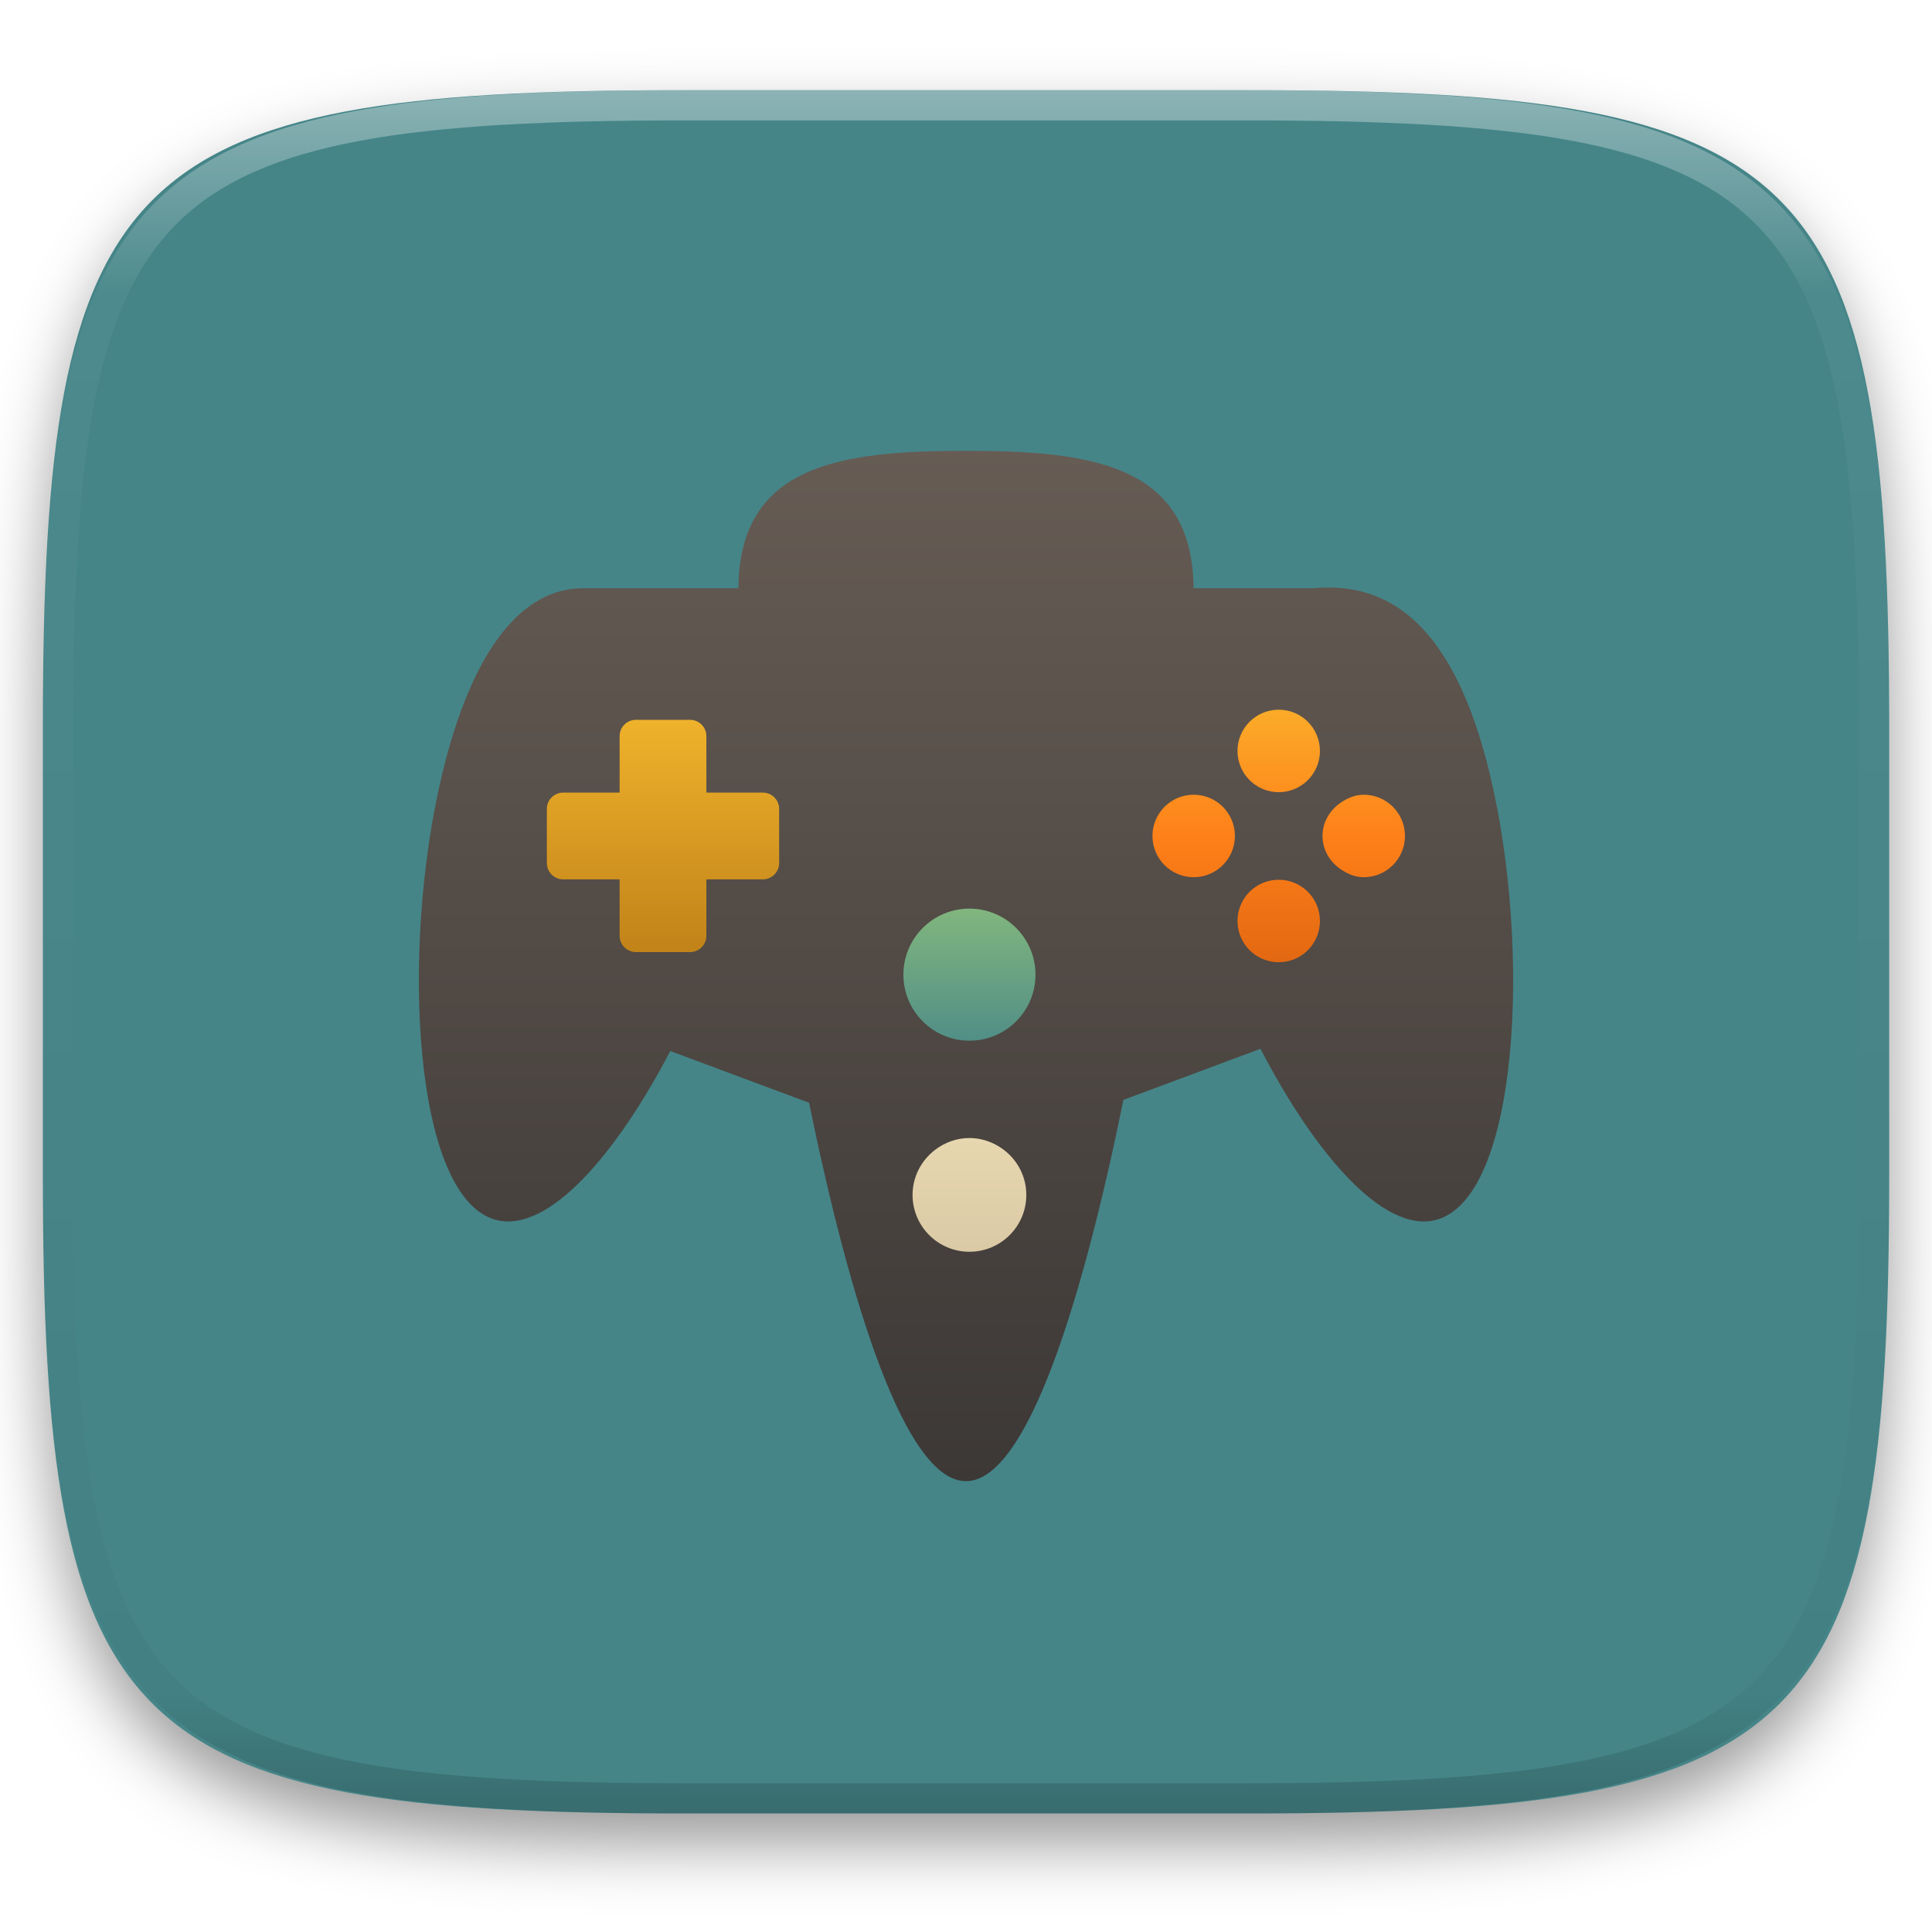
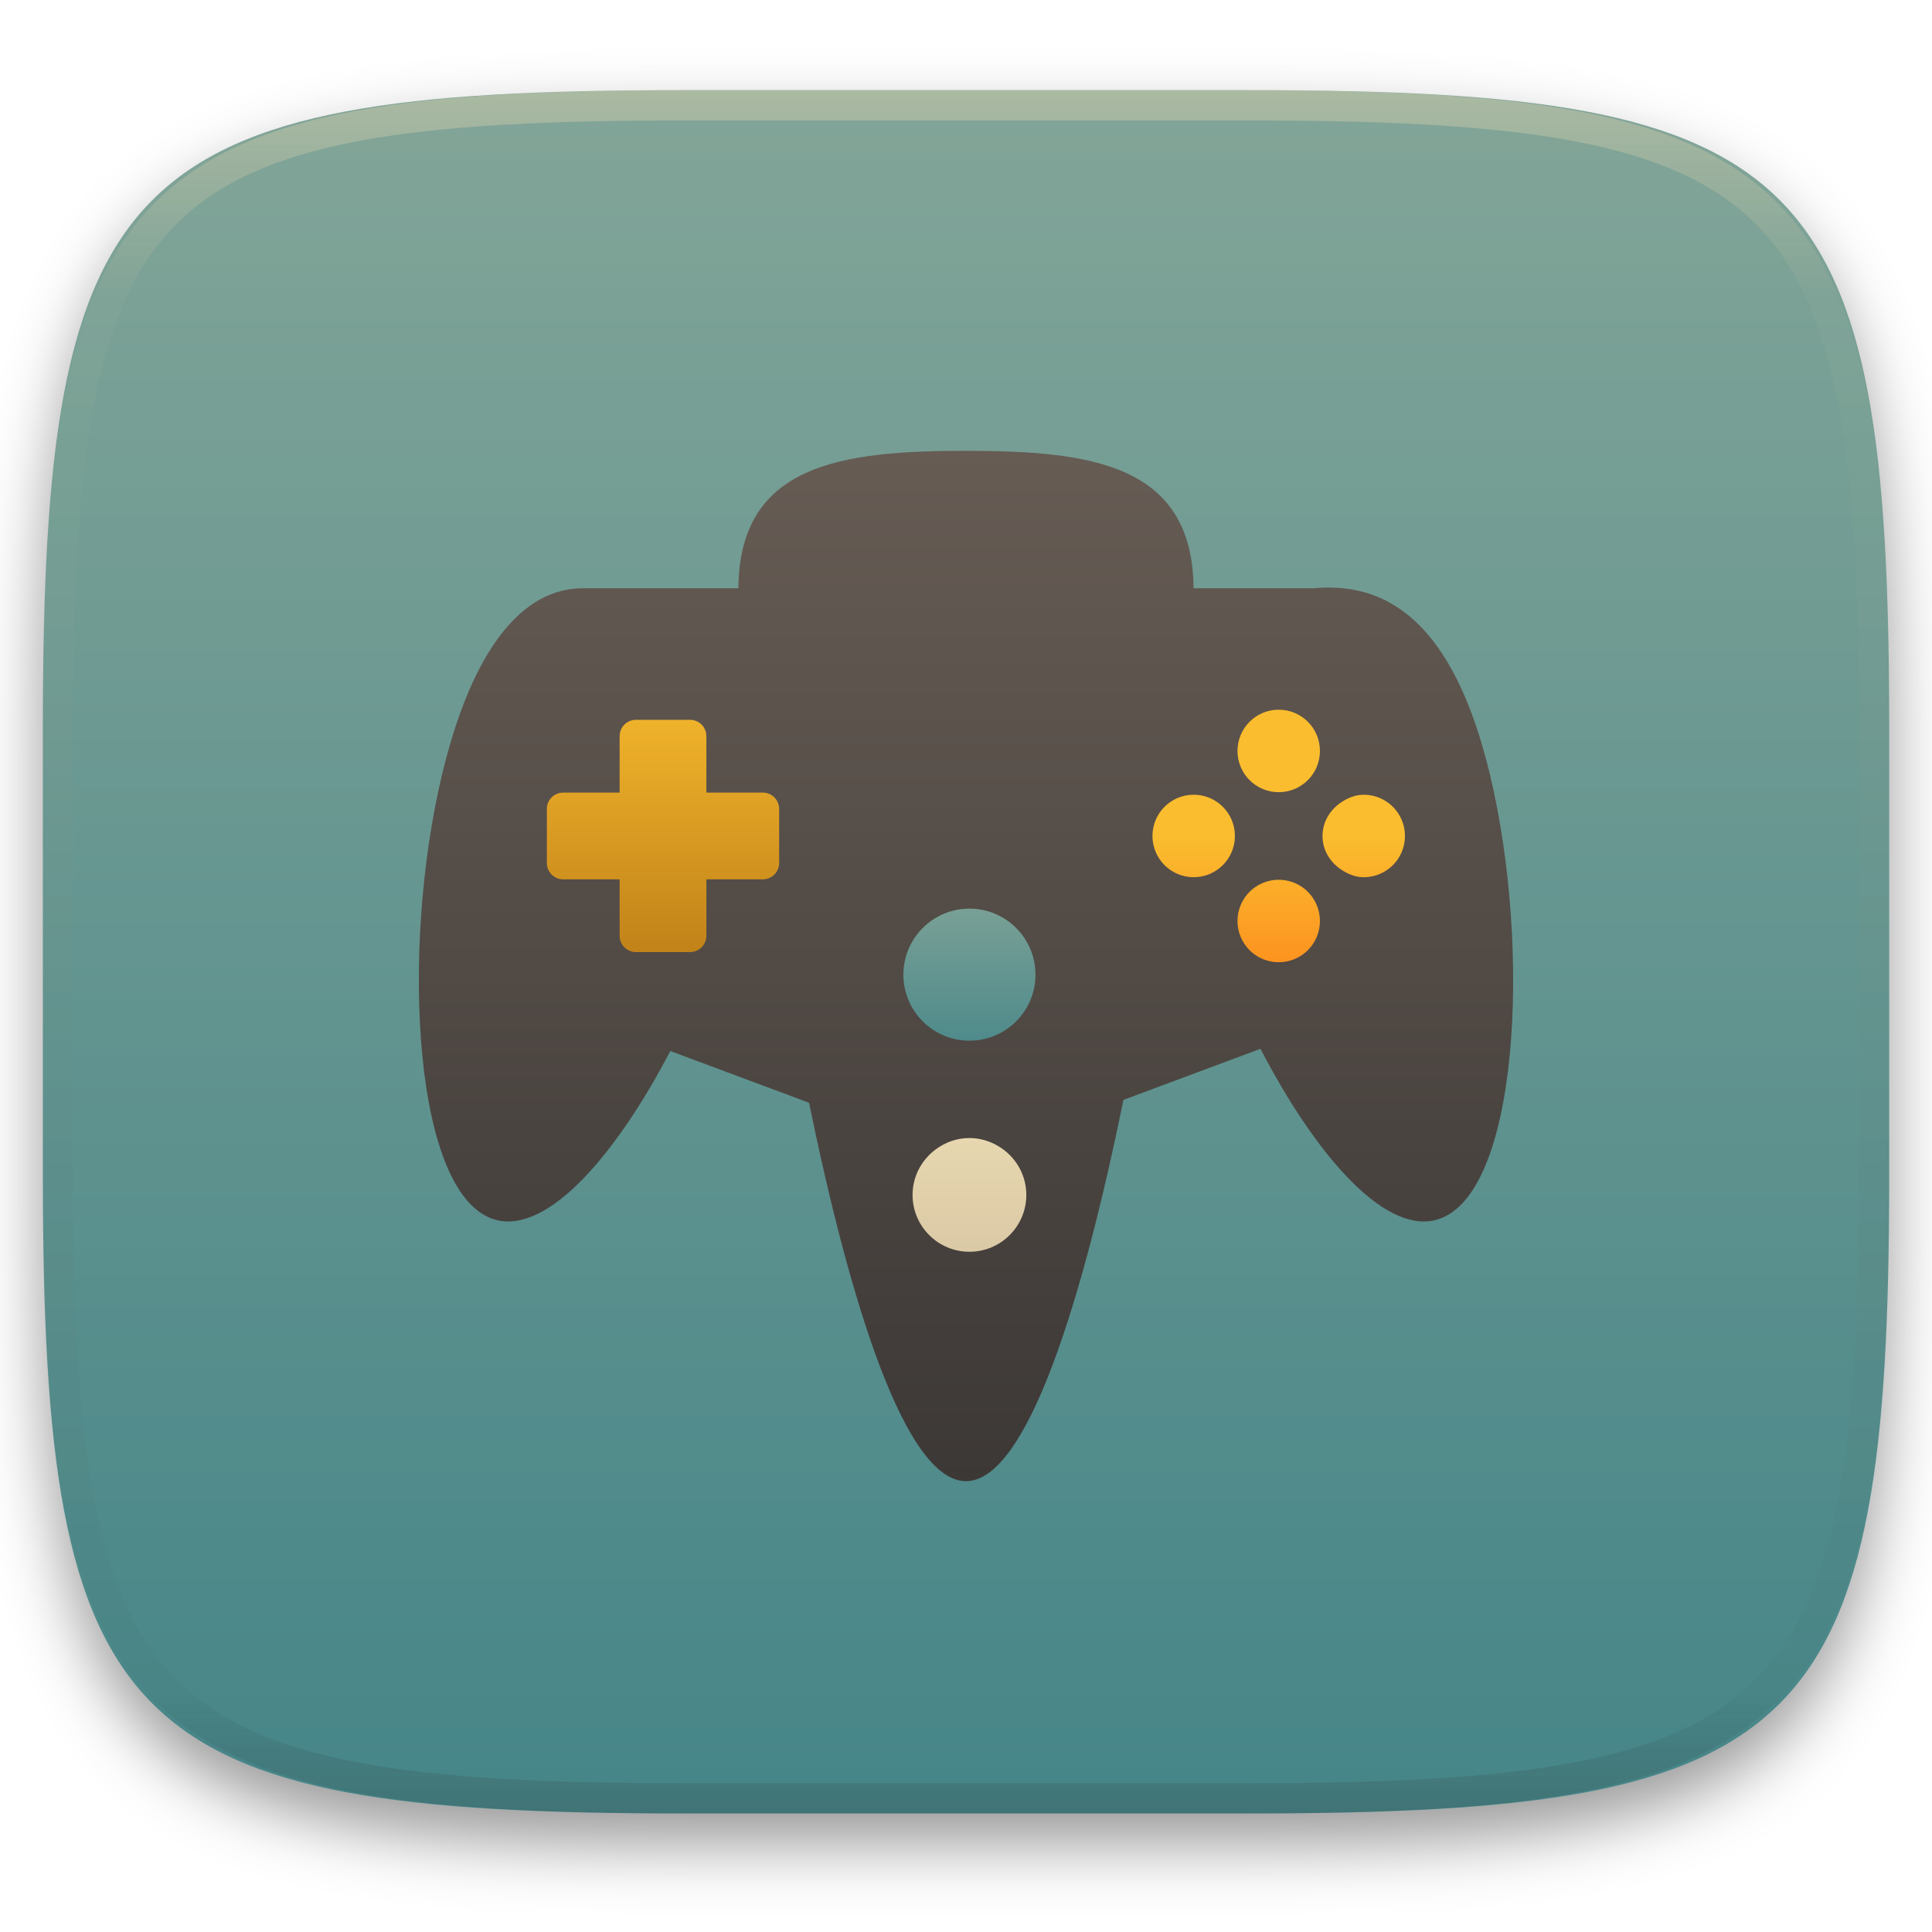
<svg xmlns="http://www.w3.org/2000/svg" style="isolation:isolate" width="256" height="256" viewBox="0 0 256 256">
  <defs>
    <clipPath id="_clipPath_TdxnawUne91Mfu7IARbGsk1RyKntYI2l">
      <rect width="256" height="256" />
    </clipPath>
  </defs>
  <g clip-path="url(#_clipPath_TdxnawUne91Mfu7IARbGsk1RyKntYI2l)">
    <defs>
      <filter id="wCITXkyheAXFwkNI2XHZ71ggJruOsNKb" width="400%" height="400%" x="-200%" y="-200%" color-interpolation-filters="sRGB" filterUnits="objectBoundingBox">
        <feGaussianBlur in="SourceGraphic" stdDeviation="4.294" />
        <feOffset dx="0" dy="4" result="pf_100_offsetBlur" />
        <feFlood flood-opacity=".4" />
        <feComposite in2="pf_100_offsetBlur" operator="in" result="pf_100_dropShadow" />
        <feBlend in="SourceGraphic" in2="pf_100_dropShadow" mode="normal" />
      </filter>
    </defs>
    <g filter="url(#wCITXkyheAXFwkNI2XHZ71ggJruOsNKb)">
      <linearGradient id="_lgradient_94" x1=".5" x2=".5" y1="0" y2="1" gradientTransform="matrix(244.648,0,0,228.338,5.68,11.95)" gradientUnits="userSpaceOnUse">
-         <stop offset="0%" style="stop-color:#458588" />
+         <stop offset="0%" style="stop-color:#83a598" />
        <stop offset="100%" style="stop-color:#458588" />
      </linearGradient>
      <path fill="url(#_lgradient_94)" d="M 165.689 11.95 C 239.745 11.95 250.328 22.507 250.328 96.494 L 250.328 155.745 C 250.328 229.731 239.745 240.288 165.689 240.288 L 90.319 240.288 C 16.264 240.288 5.68 229.731 5.68 155.745 L 5.68 96.494 C 5.68 22.507 16.264 11.95 90.319 11.95 L 165.689 11.95 Z" />
    </g>
    <g opacity=".4">
      <linearGradient id="_lgradient_95" x1=".517" x2=".517" y1="0" y2="1" gradientTransform="matrix(244.65,0,0,228.34,5.68,11.95)" gradientUnits="userSpaceOnUse">
-         <stop offset="0%" style="stop-color:rgb(255,255,255)" />
-         <stop offset="12.5%" stop-opacity=".098" style="stop-color:rgb(255,255,255)" />
-         <stop offset="92.5%" stop-opacity=".098" style="stop-color:rgb(0,0,0)" />
-         <stop offset="100%" stop-opacity=".498" style="stop-color:rgb(0,0,0)" />
+         <stop offset="0%" style="stop-color:#ebdbb2" />
+         <stop offset="12.5%" stop-opacity=".098" style="stop-color:#ebdbb2" />
+         <stop offset="92.5%" stop-opacity=".098" style="stop-color:#282828" />
+         <stop offset="100%" stop-opacity=".498" style="stop-color:#282828" />
      </linearGradient>
      <path fill="url(#_lgradient_95)" fill-rule="evenodd" d="M 165.068 11.951 C 169.396 11.941 173.724 11.991 178.052 12.089 C 181.927 12.167 185.803 12.315 189.678 12.541 C 193.131 12.737 196.583 13.022 200.026 13.395 C 203.085 13.73 206.144 14.181 209.174 14.741 C 211.889 15.243 214.574 15.881 217.22 16.657 C 219.62 17.355 221.971 18.219 224.243 19.241 C 226.358 20.184 228.384 21.304 230.302 22.591 C 232.142 23.829 233.863 25.244 235.437 26.806 C 237.001 28.378 238.417 30.088 239.656 31.925 C 240.945 33.841 242.066 35.865 243.02 37.967 C 244.043 40.247 244.909 42.585 245.617 44.972 C 246.394 47.615 247.034 50.297 247.535 53.009 C 248.096 56.035 248.548 59.081 248.883 62.136 C 249.257 65.575 249.542 69.014 249.739 72.462 C 249.965 76.323 250.112 80.194 250.201 84.055 C 250.289 88.378 250.339 92.701 250.329 97.014 L 250.329 155.226 C 250.339 159.549 250.289 163.862 250.201 168.185 C 250.112 172.056 249.965 175.917 249.739 179.778 C 249.542 183.226 249.257 186.675 248.883 190.104 C 248.548 193.159 248.096 196.215 247.535 199.241 C 247.034 201.943 246.394 204.625 245.617 207.268 C 244.909 209.655 244.043 212.003 243.02 214.273 C 242.066 216.385 240.945 218.399 239.656 220.315 C 238.417 222.152 237.001 223.872 235.437 225.434 C 233.863 226.996 232.142 228.411 230.302 229.649 C 228.384 230.936 226.358 232.056 224.243 232.999 C 221.971 234.021 219.62 234.885 217.22 235.593 C 214.574 236.369 211.889 237.007 209.174 237.499 C 206.144 238.068 203.085 238.51 200.026 238.845 C 196.583 239.218 193.131 239.503 189.678 239.699 C 185.803 239.925 181.927 240.073 178.052 240.161 C 173.724 240.249 169.396 240.299 165.068 240.289 L 90.942 240.289 C 86.614 240.299 82.286 240.249 77.958 240.161 C 74.083 240.073 70.207 239.925 66.332 239.699 C 62.879 239.503 59.427 239.218 55.984 238.845 C 52.925 238.51 49.866 238.068 46.836 237.499 C 44.121 237.007 41.436 236.369 38.79 235.593 C 36.39 234.885 34.039 234.021 31.767 232.999 C 29.652 232.056 27.626 230.936 25.708 229.649 C 23.868 228.411 22.147 226.996 20.573 225.434 C 19.009 223.872 17.593 222.152 16.354 220.315 C 15.065 218.399 13.944 216.385 12.99 214.273 C 11.967 212.003 11.101 209.655 10.393 207.268 C 9.616 204.625 8.976 201.943 8.475 199.241 C 7.914 196.215 7.462 193.159 7.127 190.104 C 6.753 186.675 6.468 183.226 6.271 179.778 C 6.045 175.917 5.898 172.056 5.809 168.185 C 5.721 163.862 5.671 159.549 5.681 155.226 L 5.681 97.014 C 5.671 92.701 5.721 88.378 5.809 84.055 C 5.898 80.194 6.045 76.323 6.271 72.462 C 6.468 69.014 6.753 65.575 7.127 62.136 C 7.462 59.081 7.914 56.035 8.475 53.009 C 8.976 50.297 9.616 47.615 10.393 44.972 C 11.101 42.585 11.967 40.247 12.99 37.967 C 13.944 35.865 15.065 33.841 16.354 31.925 C 17.593 30.088 19.009 28.378 20.573 26.806 C 22.147 25.244 23.868 23.829 25.708 22.591 C 27.626 21.304 29.652 20.184 31.767 19.241 C 34.039 18.219 36.39 17.355 38.79 16.657 C 41.436 15.881 44.121 15.243 46.836 14.741 C 49.866 14.181 52.925 13.73 55.984 13.395 C 59.427 13.022 62.879 12.737 66.332 12.541 C 70.207 12.315 74.083 12.167 77.958 12.089 C 82.286 11.991 86.614 11.941 90.942 11.951 L 165.068 11.951 Z M 165.078 15.96 C 169.376 15.95 173.675 15.999 177.973 16.087 C 181.8 16.176 185.626 16.323 189.452 16.539 C 192.836 16.736 196.219 17.011 199.583 17.384 C 202.554 17.699 205.515 18.131 208.446 18.681 C 211.023 19.153 213.58 19.762 216.099 20.499 C 218.322 21.147 220.495 21.953 222.6 22.896 C 224.509 23.751 226.338 24.763 228.069 25.922 C 229.692 27.013 231.207 28.26 232.594 29.646 C 233.981 31.031 235.23 32.544 236.332 34.165 C 237.492 35.894 238.506 37.712 239.361 39.608 C 240.306 41.72 241.112 43.892 241.761 46.102 C 242.509 48.617 243.109 51.162 243.591 53.736 C 244.132 56.664 244.565 59.611 244.889 62.578 C 245.263 65.938 245.539 69.308 245.735 72.688 C 245.952 76.51 246.109 80.322 246.188 84.144 C 246.276 88.437 246.325 92.721 246.325 97.014 C 246.325 97.014 246.325 97.014 246.325 97.014 L 246.325 155.226 C 246.325 155.226 246.325 155.226 246.325 155.226 C 246.325 159.519 246.276 163.803 246.188 168.096 C 246.109 171.918 245.952 175.74 245.735 179.552 C 245.539 182.932 245.263 186.302 244.889 189.672 C 244.565 192.629 244.132 195.576 243.591 198.504 C 243.109 201.078 242.509 203.623 241.761 206.138 C 241.112 208.358 240.306 210.52 239.361 212.632 C 238.506 214.528 237.492 216.356 236.332 218.075 C 235.23 219.706 233.981 221.219 232.594 222.604 C 231.207 223.98 229.692 225.227 228.069 226.318 C 226.338 227.477 224.509 228.489 222.6 229.344 C 220.495 230.297 218.322 231.093 216.099 231.741 C 213.58 232.478 211.023 233.087 208.446 233.559 C 205.515 234.109 202.554 234.541 199.583 234.865 C 196.219 235.229 192.836 235.514 189.452 235.701 C 185.626 235.917 181.8 236.074 177.973 236.153 C 173.675 236.251 169.376 236.29 165.078 236.29 C 165.078 236.29 165.078 236.29 165.068 236.29 L 90.942 236.29 C 90.932 236.29 90.932 236.29 90.932 236.29 C 86.634 236.29 82.335 236.251 78.037 236.153 C 74.21 236.074 70.384 235.917 66.558 235.701 C 63.174 235.514 59.791 235.229 56.427 234.865 C 53.456 234.541 50.495 234.109 47.564 233.559 C 44.987 233.087 42.43 232.478 39.911 231.741 C 37.688 231.093 35.515 230.297 33.41 229.344 C 31.501 228.489 29.672 227.477 27.941 226.318 C 26.318 225.227 24.803 223.98 23.416 222.604 C 22.029 221.219 20.78 219.706 19.678 218.075 C 18.518 216.356 17.504 214.528 16.649 212.632 C 15.704 210.52 14.898 208.358 14.249 206.138 C 13.501 203.623 12.901 201.078 12.419 198.504 C 11.878 195.576 11.445 192.629 11.121 189.672 C 10.747 186.302 10.472 182.932 10.275 179.552 C 10.058 175.74 9.901 171.918 9.822 168.096 C 9.734 163.803 9.685 159.519 9.685 155.226 C 9.685 155.226 9.685 155.226 9.685 155.226 L 9.685 97.014 C 9.685 97.014 9.685 97.014 9.685 97.014 C 9.685 92.721 9.734 88.437 9.822 84.144 C 9.901 80.322 10.058 76.51 10.275 72.688 C 10.472 69.308 10.747 65.938 11.121 62.578 C 11.445 59.611 11.878 56.664 12.419 53.736 C 12.901 51.162 13.501 48.617 14.249 46.102 C 14.898 43.892 15.704 41.72 16.649 39.608 C 17.504 37.712 18.518 35.894 19.678 34.165 C 20.78 32.544 22.029 31.031 23.416 29.646 C 24.803 28.26 26.318 27.013 27.941 25.922 C 29.672 24.763 31.501 23.751 33.41 22.896 C 35.515 21.953 37.688 21.147 39.911 20.499 C 42.43 19.762 44.987 19.153 47.564 18.681 C 50.495 18.131 53.456 17.699 56.427 17.384 C 59.791 17.011 63.174 16.736 66.558 16.539 C 70.384 16.323 74.21 16.176 78.037 16.087 C 82.335 15.999 86.634 15.95 90.932 15.96 C 90.932 15.96 90.932 15.96 90.942 15.96 L 165.068 15.96 C 165.078 15.96 165.078 15.96 165.078 15.96 Z" />
    </g>
    <g>
      <g>
        <linearGradient id="_lgradient_96" x1="0" x2="0" y1="0" y2="1" gradientTransform="matrix(26.255,0,0,26.255,114.574,146.04)" gradientUnits="userSpaceOnUse">
          <stop offset="0%" style="stop-color:#ebdbb2" />
          <stop offset="100%" style="stop-color:#d5c4a1" />
        </linearGradient>
        <circle fill="url(#_lgradient_96)" cx="127.701" cy="159.168" r="13.128" vector-effect="non-scaling-stroke" />
        <linearGradient id="_lgradient_97" x1=".5" x2=".5" y1="0" y2="1" gradientTransform="matrix(26.255,0,0,26.255,115.23,115.847)" gradientUnits="userSpaceOnUse">
-           <stop offset="0%" style="stop-color:#8ec07c" />
+           <stop offset="0%" style="stop-color:#83a598" />
          <stop offset="100%" style="stop-color:#458588" />
        </linearGradient>
        <circle fill="url(#_lgradient_97)" cx="128.358" cy="128.974" r="13.128" vector-effect="non-scaling-stroke" />
        <linearGradient id="_lgradient_98" x1="0" x2="0" y1="0" y2="1" gradientTransform="matrix(47.916,0,0,47.916,142.142,86.966)" gradientUnits="userSpaceOnUse">
          <stop offset="0%" style="stop-color:#fabd2f" />
-           <stop offset="50%" style="stop-color:#fe8019" />
-           <stop offset="100%" style="stop-color:#d65d0e" />
+           <stop offset="50%" style="stop-color:#fabd2f" />
+           <stop offset="100%" style="stop-color:#fe8019" />
        </linearGradient>
        <circle fill="url(#_lgradient_98)" cx="166.1" cy="110.924" r="23.958" vector-effect="non-scaling-stroke" />
        <linearGradient id="_lgradient_99" x1="0" x2="0" y1="0" y2="1" gradientTransform="matrix(45.947,0,0,45.947,63.376,88.279)" gradientUnits="userSpaceOnUse">
          <stop offset="0%" style="stop-color:#fabd2f" />
          <stop offset="100%" style="stop-color:#b57614" />
        </linearGradient>
        <circle fill="url(#_lgradient_99)" cx="86.349" cy="111.252" r="22.973" vector-effect="non-scaling-stroke" />
      </g>
      <linearGradient id="_lgradient_100" x1="0" x2="0" y1="0" y2="1" gradientTransform="matrix(145,0,0,136.527,55.5,59.737)" gradientUnits="userSpaceOnUse">
        <stop offset="0%" style="stop-color:#665c54" />
        <stop offset="100%" style="stop-color:#3c3836" />
      </linearGradient>
      <path fill="url(#_lgradient_100)" d="M 197.442 102.708 C 192.588 82.399 183.796 77.053 174.082 77.946 L 158.155 77.946 C 158.022 61.518 144.57 59.737 127.998 59.737 C 111.415 59.737 97.973 61.518 97.84 77.946 C 97.84 77.946 82.547 77.946 77.239 77.946 C 69.349 77.946 62.614 85.721 58.558 102.708 C 53.062 125.659 54.672 158.997 65.858 161.678 C 72.765 163.329 81.7 152.889 88.82 139.266 L 107.202 146.12 C 112.617 172.515 119.932 196.263 127.998 196.263 C 136.097 196.263 143.444 172.286 148.864 145.74 L 167.019 138.971 C 174.167 152.741 183.188 163.343 190.141 161.678 C 201.327 158.997 202.938 125.659 197.442 102.708 L 197.442 102.708 Z M 169.437 94.039 C 172.458 94.039 174.899 96.485 174.899 99.504 C 174.899 102.522 172.458 104.969 169.437 104.969 C 166.415 104.969 163.974 102.522 163.974 99.504 C 163.974 96.485 166.415 94.039 169.437 94.039 Z M 137.208 129.148 C 137.208 133.982 133.289 137.898 128.454 137.898 C 123.623 137.898 119.704 133.982 119.704 129.148 C 119.704 124.315 123.623 120.396 128.454 120.396 C 133.289 120.396 137.208 124.315 137.208 129.148 Z M 103.241 114.357 C 103.241 115.551 102.271 116.518 101.079 116.518 L 93.598 116.518 L 93.598 123.997 C 93.598 125.191 92.629 126.158 91.436 126.158 L 84.264 126.158 C 83.072 126.158 82.103 125.191 82.103 123.997 L 82.103 116.518 L 77.239 116.518 L 74.622 116.518 C 73.43 116.518 72.461 115.551 72.461 114.357 L 72.461 107.184 C 72.461 105.99 73.429 105.023 74.622 105.023 L 77.239 105.023 L 82.103 105.023 L 82.103 97.542 C 82.103 96.347 83.072 95.38 84.264 95.38 L 91.437 95.38 C 92.629 95.38 93.598 96.347 93.598 97.542 L 93.598 105.023 L 101.08 105.023 C 102.272 105.023 103.241 105.99 103.241 107.184 L 103.241 114.357 L 103.241 114.357 Z M 135.992 158.332 C 135.992 162.493 132.619 165.865 128.454 165.865 C 124.292 165.865 120.92 162.493 120.92 158.332 C 120.92 155.884 122.107 153.729 123.917 152.352 C 125.18 151.39 126.743 150.796 128.454 150.796 C 129.879 150.796 131.199 151.214 132.334 151.901 C 134.519 153.221 135.992 155.596 135.992 158.332 Z M 158.17 116.235 C 155.149 116.235 152.707 113.787 152.707 110.768 C 152.707 107.754 155.149 105.306 158.17 105.306 C 161.19 105.306 163.632 107.754 163.632 110.768 C 163.632 113.787 161.19 116.235 158.17 116.235 Z M 163.974 122.037 C 163.974 119.019 166.415 116.573 169.437 116.573 C 172.458 116.573 174.899 119.019 174.899 122.037 C 174.899 125.056 172.458 127.502 169.437 127.502 C 166.415 127.502 163.974 125.056 163.974 122.037 Z M 180.703 116.235 C 179.616 116.235 178.665 115.839 177.815 115.292 C 176.3 114.321 175.24 112.701 175.24 110.768 C 175.24 108.837 176.3 107.22 177.815 106.249 C 178.665 105.702 179.616 105.306 180.703 105.306 C 183.724 105.306 186.166 107.754 186.166 110.768 C 186.166 113.787 183.724 116.235 180.703 116.235 Z" />
    </g>
  </g>
</svg>
